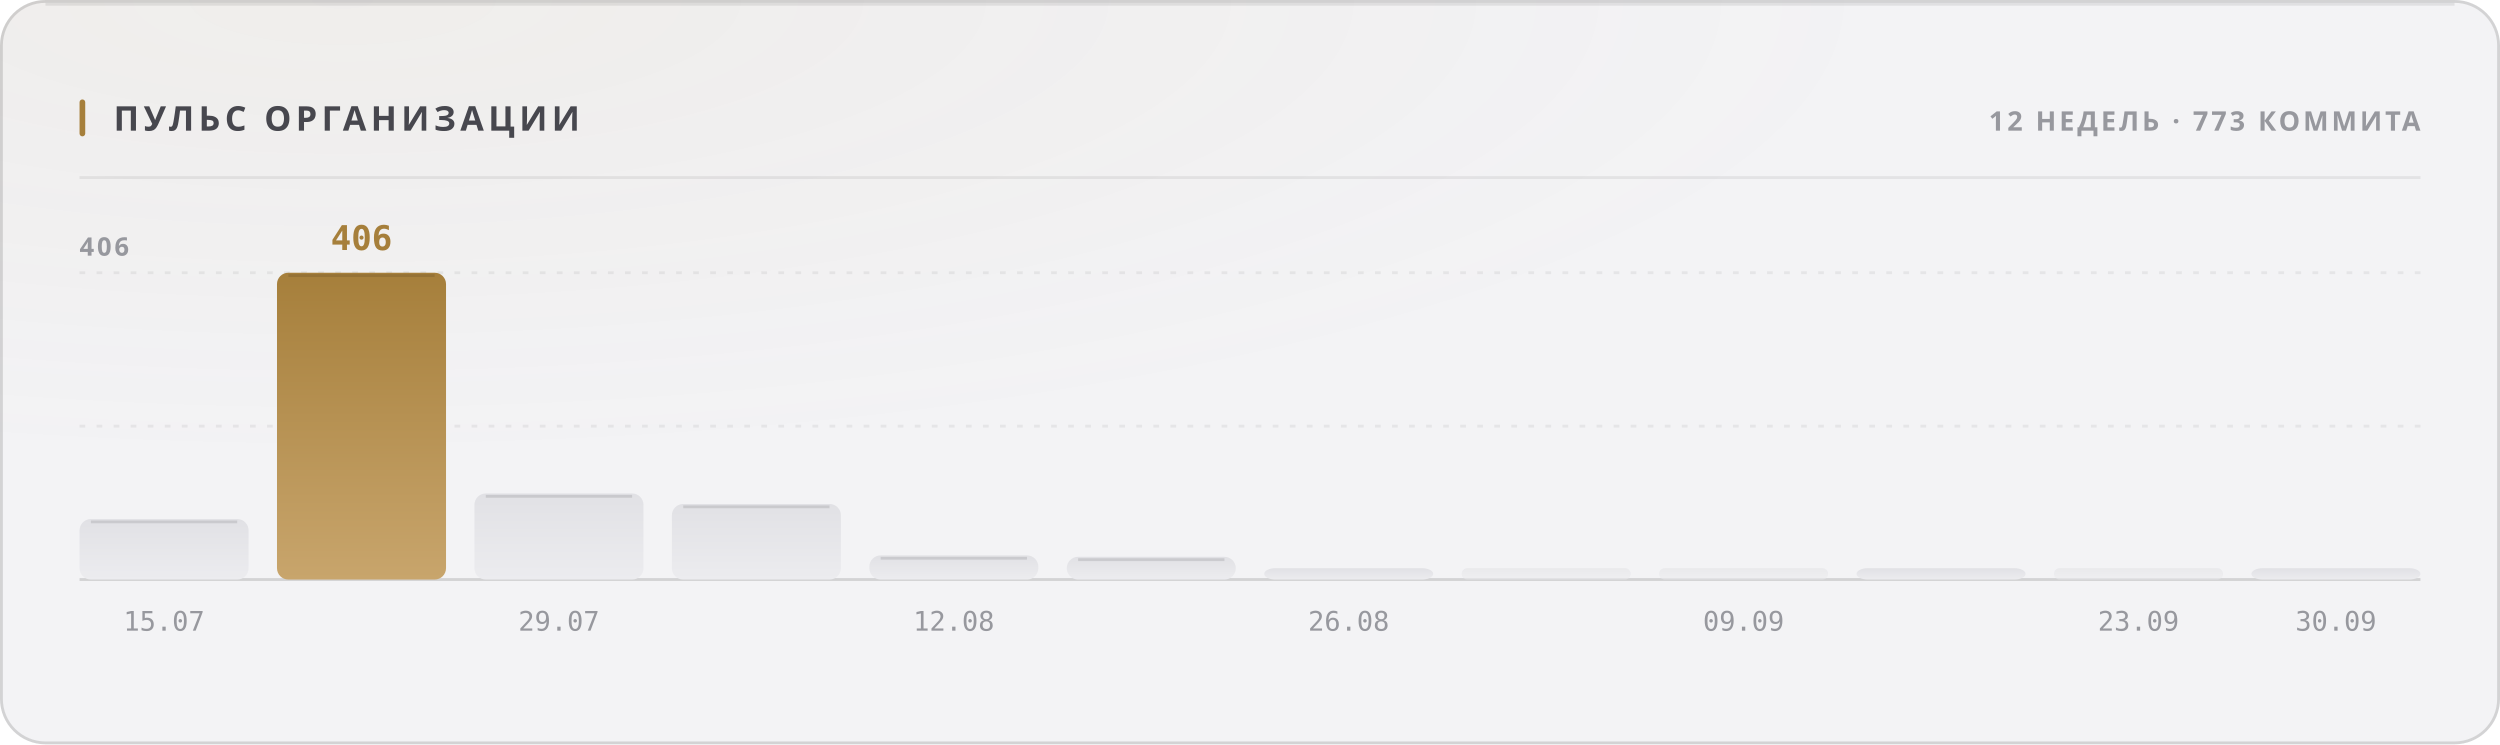
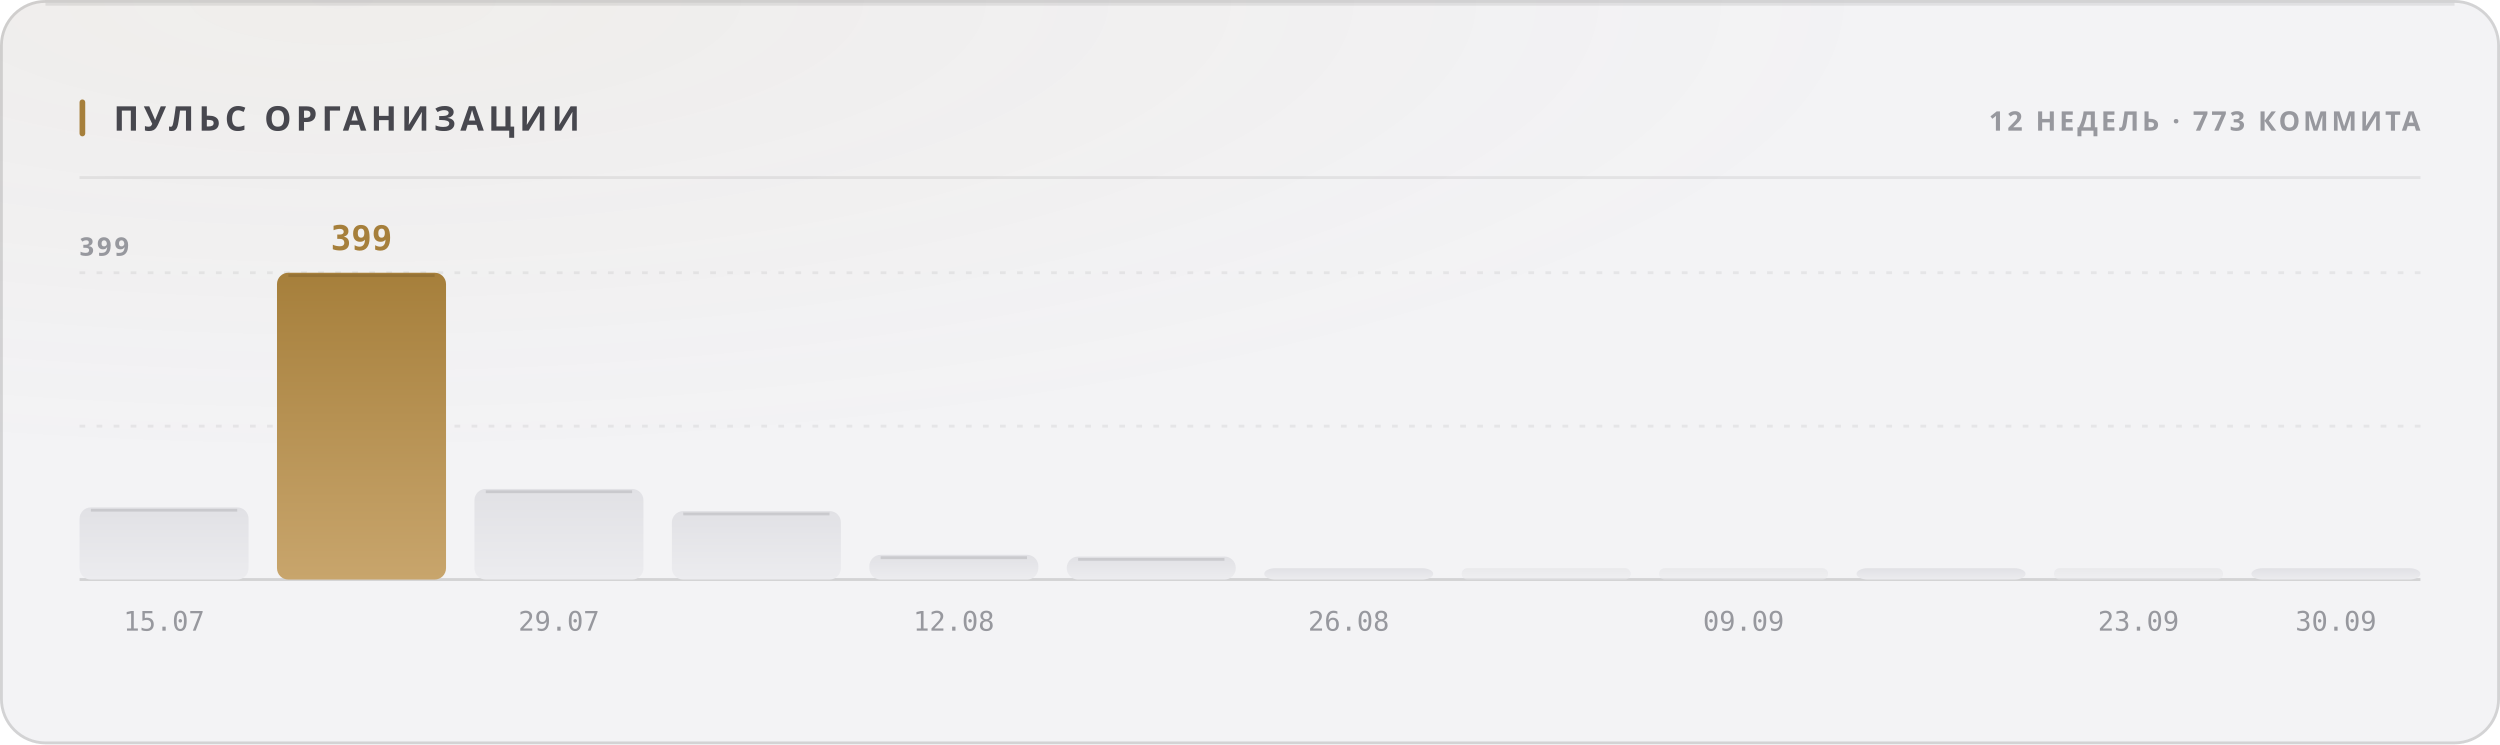
<svg xmlns="http://www.w3.org/2000/svg" width="880" height="262" viewBox="0 0 880 262" role="img">
  <style>
  text { font-family: -apple-system, BlinkMacSystemFont, 'Segoe UI', 'Noto Sans', Helvetica, Arial, sans-serif; }
  .mono { font-family: ui-monospace, 'SF Mono', 'Cascadia Mono', 'DejaVu Sans Mono', Menlo, Consolas, monospace; font-variant-numeric: tabular-nums; }
  .caps { letter-spacing: .1em; text-transform: uppercase; }

  @keyframes sheen  { from { transform: translateX(-120%); } to { transform: translateX(260%); } }
  @keyframes rise   { from { opacity: 0; transform: translateY(6px); } to { opacity: 1; transform: none; } }
  @keyframes slide  { from { opacity: 0; transform: translateX(-8px); } to { opacity: 1; transform: none; } }
  @keyframes grow   { from { transform: scaleY(0); } to { transform: scaleY(1); } }
  @keyframes widen  { from { transform: scaleX(0); } to { transform: scaleX(1); } }
  @keyframes draw   { from { stroke-dashoffset: 200; } to { stroke-dashoffset: 0; } }

  .sheen { animation: sheen 5.5s cubic-bezier(.45,0,.2,1) infinite; }
  .rise  { animation: rise .5s cubic-bezier(.16,1,.3,1) both; }
  .slide { animation: slide .42s cubic-bezier(.16,1,.3,1) both; }
  .bar   { transform-box: fill-box; transform-origin: 50% 100%;
           animation: grow .62s cubic-bezier(.16,1,.3,1) both; }
  .fill  { transform-box: fill-box; transform-origin: 0% 50%;
           animation: widen .8s cubic-bezier(.16,1,.3,1) both; }
  /* The hidden start state lives in the keyframes, never in the static rule.
     A renderer that ignores CSS animations then falls back to the FINISHED
     state — a drawn line, visible text — instead of an empty panel. */
  .spark { stroke-dasharray: 200;
           animation: draw 1.1s cubic-bezier(.16,1,.3,1) both; }

  @media (prefers-reduced-motion: reduce) {
    .sheen { animation: none; opacity: 0; }
    .rise, .slide, .bar, .fill, .spark { animation: none; opacity: 1; transform: none;
                                         stroke-dashoffset: 0; }
  }</style>
  <defs>
    <filter id="grain1" x="0" y="0" width="100%" height="100%">
      <feTurbulence type="fractalNoise" baseFrequency="0.82" numOctaves="3" stitchTiles="stitch" />
      <feColorMatrix type="saturate" values="0" />
    </filter>
    <radialGradient id="wash2" cx="14%" cy="0%" r="62%">
      <stop offset="0%" stop-color="#a67f3b" stop-opacity="0.05" />
      <stop offset="100%" stop-color="#a67f3b" stop-opacity="0" />
    </radialGradient>
    <linearGradient id="barfill3" x1="0" y1="0" x2="0" y2="1">
      <stop offset="0%" stop-color="#e1e1e5" />
      <stop offset="100%" stop-color="#ececef" />
    </linearGradient>
    <linearGradient id="barfill4" x1="0" y1="0" x2="0" y2="1">
      <stop offset="0%" stop-color="#a67f3b" />
      <stop offset="100%" stop-color="#c8a56c" />
    </linearGradient>
    <linearGradient id="barfill5" x1="0" y1="0" x2="0" y2="1">
      <stop offset="0%" stop-color="#e1e1e5" />
      <stop offset="100%" stop-color="#ececef" />
    </linearGradient>
    <linearGradient id="barfill6" x1="0" y1="0" x2="0" y2="1">
      <stop offset="0%" stop-color="#e1e1e5" />
      <stop offset="100%" stop-color="#ececef" />
    </linearGradient>
    <linearGradient id="barfill7" x1="0" y1="0" x2="0" y2="1">
      <stop offset="0%" stop-color="#e1e1e5" />
      <stop offset="100%" stop-color="#ececef" />
    </linearGradient>
    <linearGradient id="barfill8" x1="0" y1="0" x2="0" y2="1">
      <stop offset="0%" stop-color="#e1e1e5" />
      <stop offset="100%" stop-color="#ececef" />
    </linearGradient>
    <linearGradient id="barfill9" x1="0" y1="0" x2="0" y2="1">
      <stop offset="0%" stop-color="#e1e1e5" />
      <stop offset="100%" stop-color="#ececef" />
    </linearGradient>
    <linearGradient id="barfill10" x1="0" y1="0" x2="0" y2="1">
      <stop offset="0%" stop-color="#e1e1e5" />
      <stop offset="100%" stop-color="#ececef" />
    </linearGradient>
    <linearGradient id="barfill11" x1="0" y1="0" x2="0" y2="1">
      <stop offset="0%" stop-color="#e1e1e5" />
      <stop offset="100%" stop-color="#ececef" />
    </linearGradient>
    <linearGradient id="barfill12" x1="0" y1="0" x2="0" y2="1">
      <stop offset="0%" stop-color="#e1e1e5" />
      <stop offset="100%" stop-color="#ececef" />
    </linearGradient>
    <linearGradient id="barfill13" x1="0" y1="0" x2="0" y2="1">
      <stop offset="0%" stop-color="#e1e1e5" />
      <stop offset="100%" stop-color="#ececef" />
    </linearGradient>
    <linearGradient id="barfill14" x1="0" y1="0" x2="0" y2="1">
      <stop offset="0%" stop-color="#e1e1e5" />
      <stop offset="100%" stop-color="#ececef" />
    </linearGradient>
  </defs>
  <rect width="880" height="262" rx="16" fill="#f3f3f5" />
  <rect width="880" height="262" rx="16" fill="url(#wash2)" />
  <rect width="880" height="262" rx="16" filter="url(#grain1)" opacity="0.035" style="mix-blend-mode:overlay" />
  <rect x=".5" y=".5" width="879" height="261" rx="15.5" fill="none" stroke="rgba(10,10,12,0.14)" />
  <path d="M16 1.5 H864" stroke="rgba(10,10,12,0.08)" stroke-width="1" fill="none" />
  <rect x="28" y="35" width="2" height="13" rx="1" fill="#a67f3b" />
  <text x="40" y="46" font-size="12" font-weight="700" fill="#47474e" letter-spacing="0.13em">ПУЛЬС ОРГАНИЗАЦИИ</text>
  <text x="852" y="46" font-size="9.5" font-weight="600" fill="#97989e" text-anchor="end" letter-spacing="0.11em">12 НЕДЕЛЬ · 773 КОММИТА</text>
  <path d="M28 62.5 H852" stroke="rgba(10,10,12,0.07)" stroke-width="1" />
  <path d="M28 150.0 H852" stroke="rgba(10,10,12,0.06)" stroke-width="1" stroke-dasharray="2 4" />
  <path d="M28 96.0 H852" stroke="rgba(10,10,12,0.06)" stroke-width="1" stroke-dasharray="2 4" />
  <path d="M28 204 H852" stroke="rgba(10,10,12,0.14)" stroke-width="1" />
-   <text x="28" y="90" font-size="9" font-weight="600" fill="#97989e" letter-spacing="0.11em">406</text>
-   <rect class="bar" x="28.0" y="182.7" width="59.5" height="21.3" rx="4" fill="url(#barfill3)" opacity="1" style="animation-delay:0s" />
-   <path d="M32.0 183.7 H83.5" stroke="rgba(10,10,12,0.11)" stroke-width="1" />
+   <text x="28" y="90" font-size="9" font-weight="600" fill="#97989e" letter-spacing="0.11em">399</text>
+   <rect class="bar" x="28.0" y="178.6" width="59.5" height="25.4" rx="4" fill="url(#barfill3)" opacity="1" style="animation-delay:0s" />
+   <path d="M32.0 179.6 H83.5" stroke="rgba(10,10,12,0.11)" stroke-width="1" />
  <text x="57.75" y="222" font-size="9.5" font-weight="400" fill="#97989e" text-anchor="middle" class="mono">15.07</text>
  <rect class="bar" x="97.5" y="96.0" width="59.5" height="108.0" rx="4" fill="url(#barfill4)" opacity="1" style="animation-delay:0.038s" />
  <path d="M101.5 97.0 H153.0" stroke="rgba(10,10,12,0.11)" stroke-width="1" />
-   <text x="127.25" y="88" font-size="12" font-weight="700" fill="#a67f3b" text-anchor="middle" class="mono rise" opacity="1">406</text>
-   <rect class="bar" x="167.0" y="173.7" width="59.5" height="30.3" rx="4" fill="url(#barfill5)" opacity="1" style="animation-delay:0.076s" />
-   <path d="M171.0 174.7 H222.5" stroke="rgba(10,10,12,0.11)" stroke-width="1" />
+   <text x="127.25" y="88" font-size="12" font-weight="700" fill="#a67f3b" text-anchor="middle" class="mono rise" opacity="1">399</text>
+   <rect class="bar" x="167.0" y="172.1" width="59.5" height="31.9" rx="4" fill="url(#barfill5)" opacity="1" style="animation-delay:0.076s" />
+   <path d="M171.0 173.1 H222.5" stroke="rgba(10,10,12,0.11)" stroke-width="1" />
  <text x="196.75" y="222" font-size="9.5" font-weight="400" fill="#97989e" text-anchor="middle" class="mono">29.07</text>
-   <rect class="bar" x="236.5" y="177.4" width="59.5" height="26.6" rx="4" fill="url(#barfill6)" opacity="1" style="animation-delay:0.114s" />
-   <path d="M240.5 178.4 H292.0" stroke="rgba(10,10,12,0.11)" stroke-width="1" />
-   <rect class="bar" x="306.0" y="195.5" width="59.5" height="8.5" rx="4" fill="url(#barfill7)" opacity="1" style="animation-delay:0.152s" />
-   <path d="M310.0 196.5 H361.5" stroke="rgba(10,10,12,0.11)" stroke-width="1" />
+   <rect class="bar" x="236.5" y="179.9" width="59.5" height="24.1" rx="4" fill="url(#barfill6)" opacity="1" style="animation-delay:0.114s" />
+   <path d="M240.5 180.9 H292.0" stroke="rgba(10,10,12,0.11)" stroke-width="1" />
+   <rect class="bar" x="306.0" y="195.3" width="59.5" height="8.7" rx="4" fill="url(#barfill7)" opacity="1" style="animation-delay:0.152s" />
+   <path d="M310.0 196.3 H361.5" stroke="rgba(10,10,12,0.11)" stroke-width="1" />
  <text x="335.75" y="222" font-size="9.5" font-weight="400" fill="#97989e" text-anchor="middle" class="mono">12.08</text>
-   <rect class="bar" x="375.5" y="196.0" width="59.5" height="8.0" rx="4" fill="url(#barfill8)" opacity="1" style="animation-delay:0.19s" />
-   <path d="M379.5 197.0 H431.0" stroke="rgba(10,10,12,0.11)" stroke-width="1" />
+   <rect class="bar" x="375.5" y="195.9" width="59.5" height="8.1" rx="4" fill="url(#barfill8)" opacity="1" style="animation-delay:0.19s" />
+   <path d="M379.5 196.9 H431.0" stroke="rgba(10,10,12,0.11)" stroke-width="1" />
  <rect class="bar" x="445.0" y="200.0" width="59.5" height="4.0" rx="4" fill="url(#barfill9)" opacity="1" style="animation-delay:0.228s" />
  <text x="474.75" y="222" font-size="9.5" font-weight="400" fill="#97989e" text-anchor="middle" class="mono">26.08</text>
  <rect class="bar" x="514.5" y="200.0" width="59.5" height="4.0" rx="2" fill="url(#barfill10)" opacity="0.55" style="animation-delay:0.266s" />
  <rect class="bar" x="584.0" y="200.0" width="59.5" height="4.0" rx="2" fill="url(#barfill11)" opacity="0.55" style="animation-delay:0.304s" />
  <text x="613.75" y="222" font-size="9.5" font-weight="400" fill="#97989e" text-anchor="middle" class="mono">09.09</text>
  <rect class="bar" x="653.5" y="200.0" width="59.5" height="4.0" rx="4" fill="url(#barfill12)" opacity="1" style="animation-delay:0.342s" />
  <rect class="bar" x="723.0" y="200.0" width="59.5" height="4.0" rx="2" fill="url(#barfill13)" opacity="0.55" style="animation-delay:0.38s" />
  <text x="752.75" y="222" font-size="9.5" font-weight="400" fill="#97989e" text-anchor="middle" class="mono">23.09</text>
  <rect class="bar" x="792.5" y="200.0" width="59.5" height="4.0" rx="4" fill="url(#barfill14)" opacity="1" style="animation-delay:0.418s" />
  <text x="822.25" y="222" font-size="9.5" font-weight="400" fill="#97989e" text-anchor="middle" class="mono">30.09</text>
</svg>
